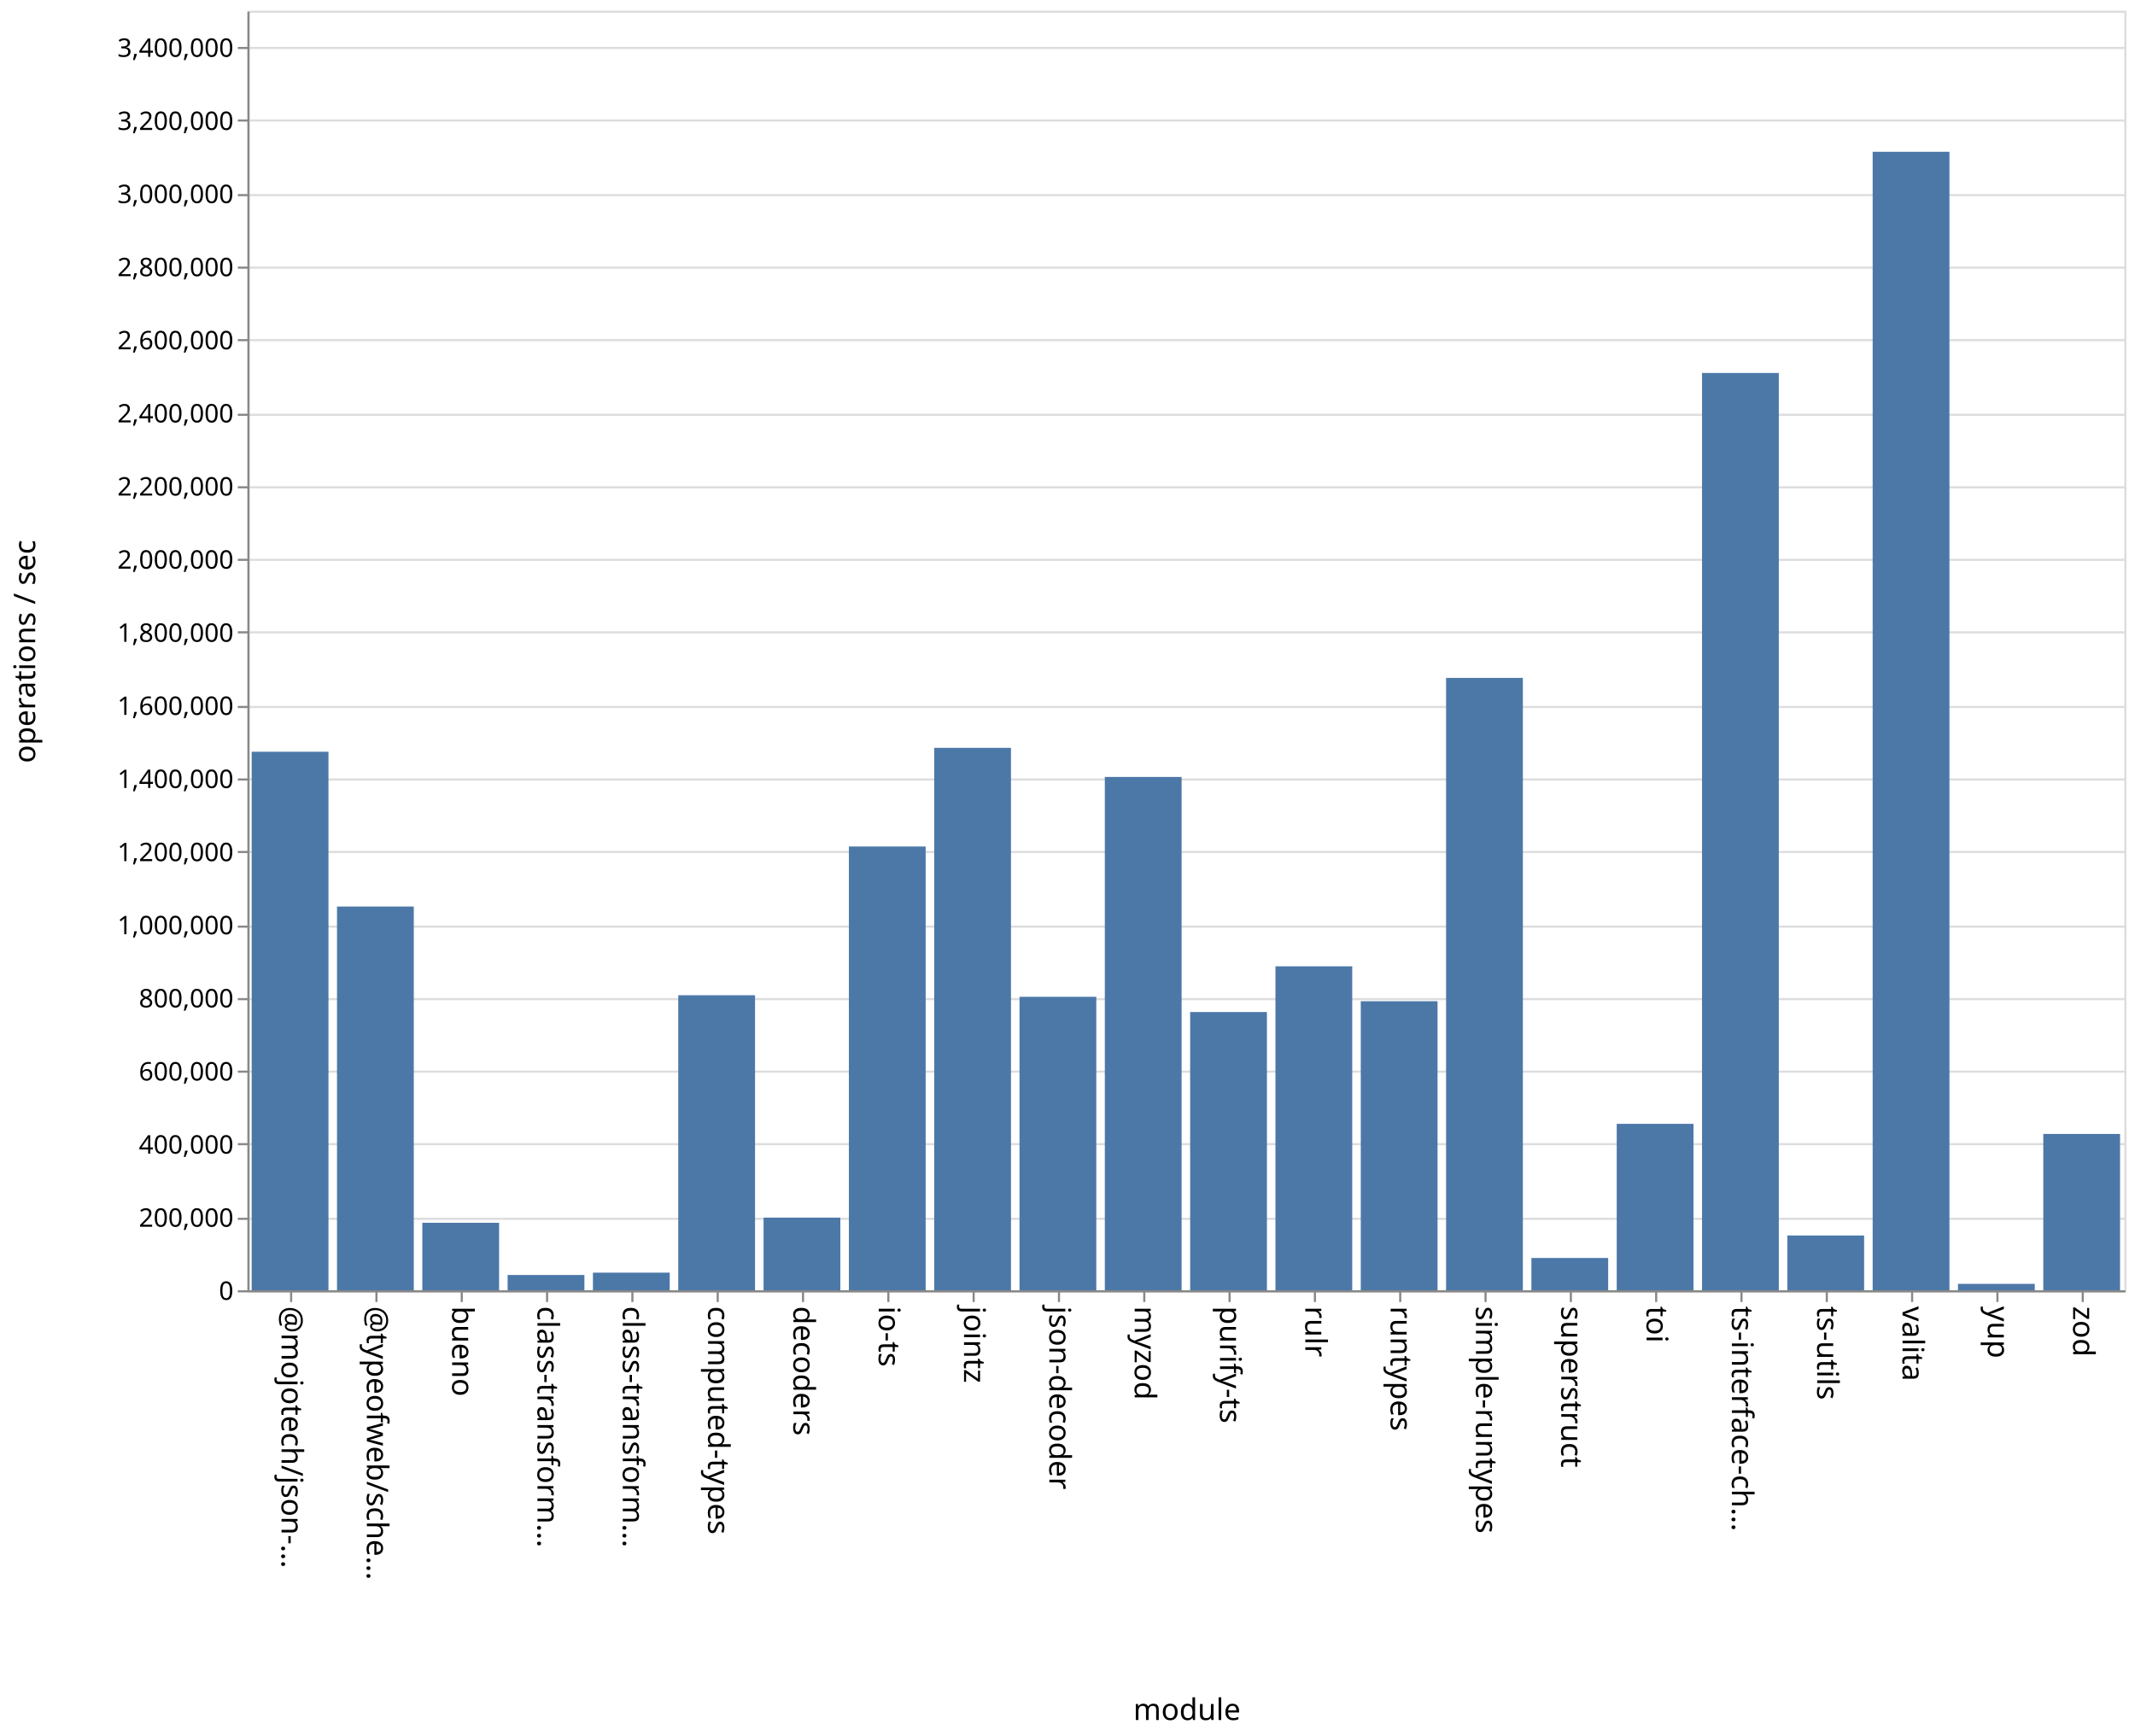
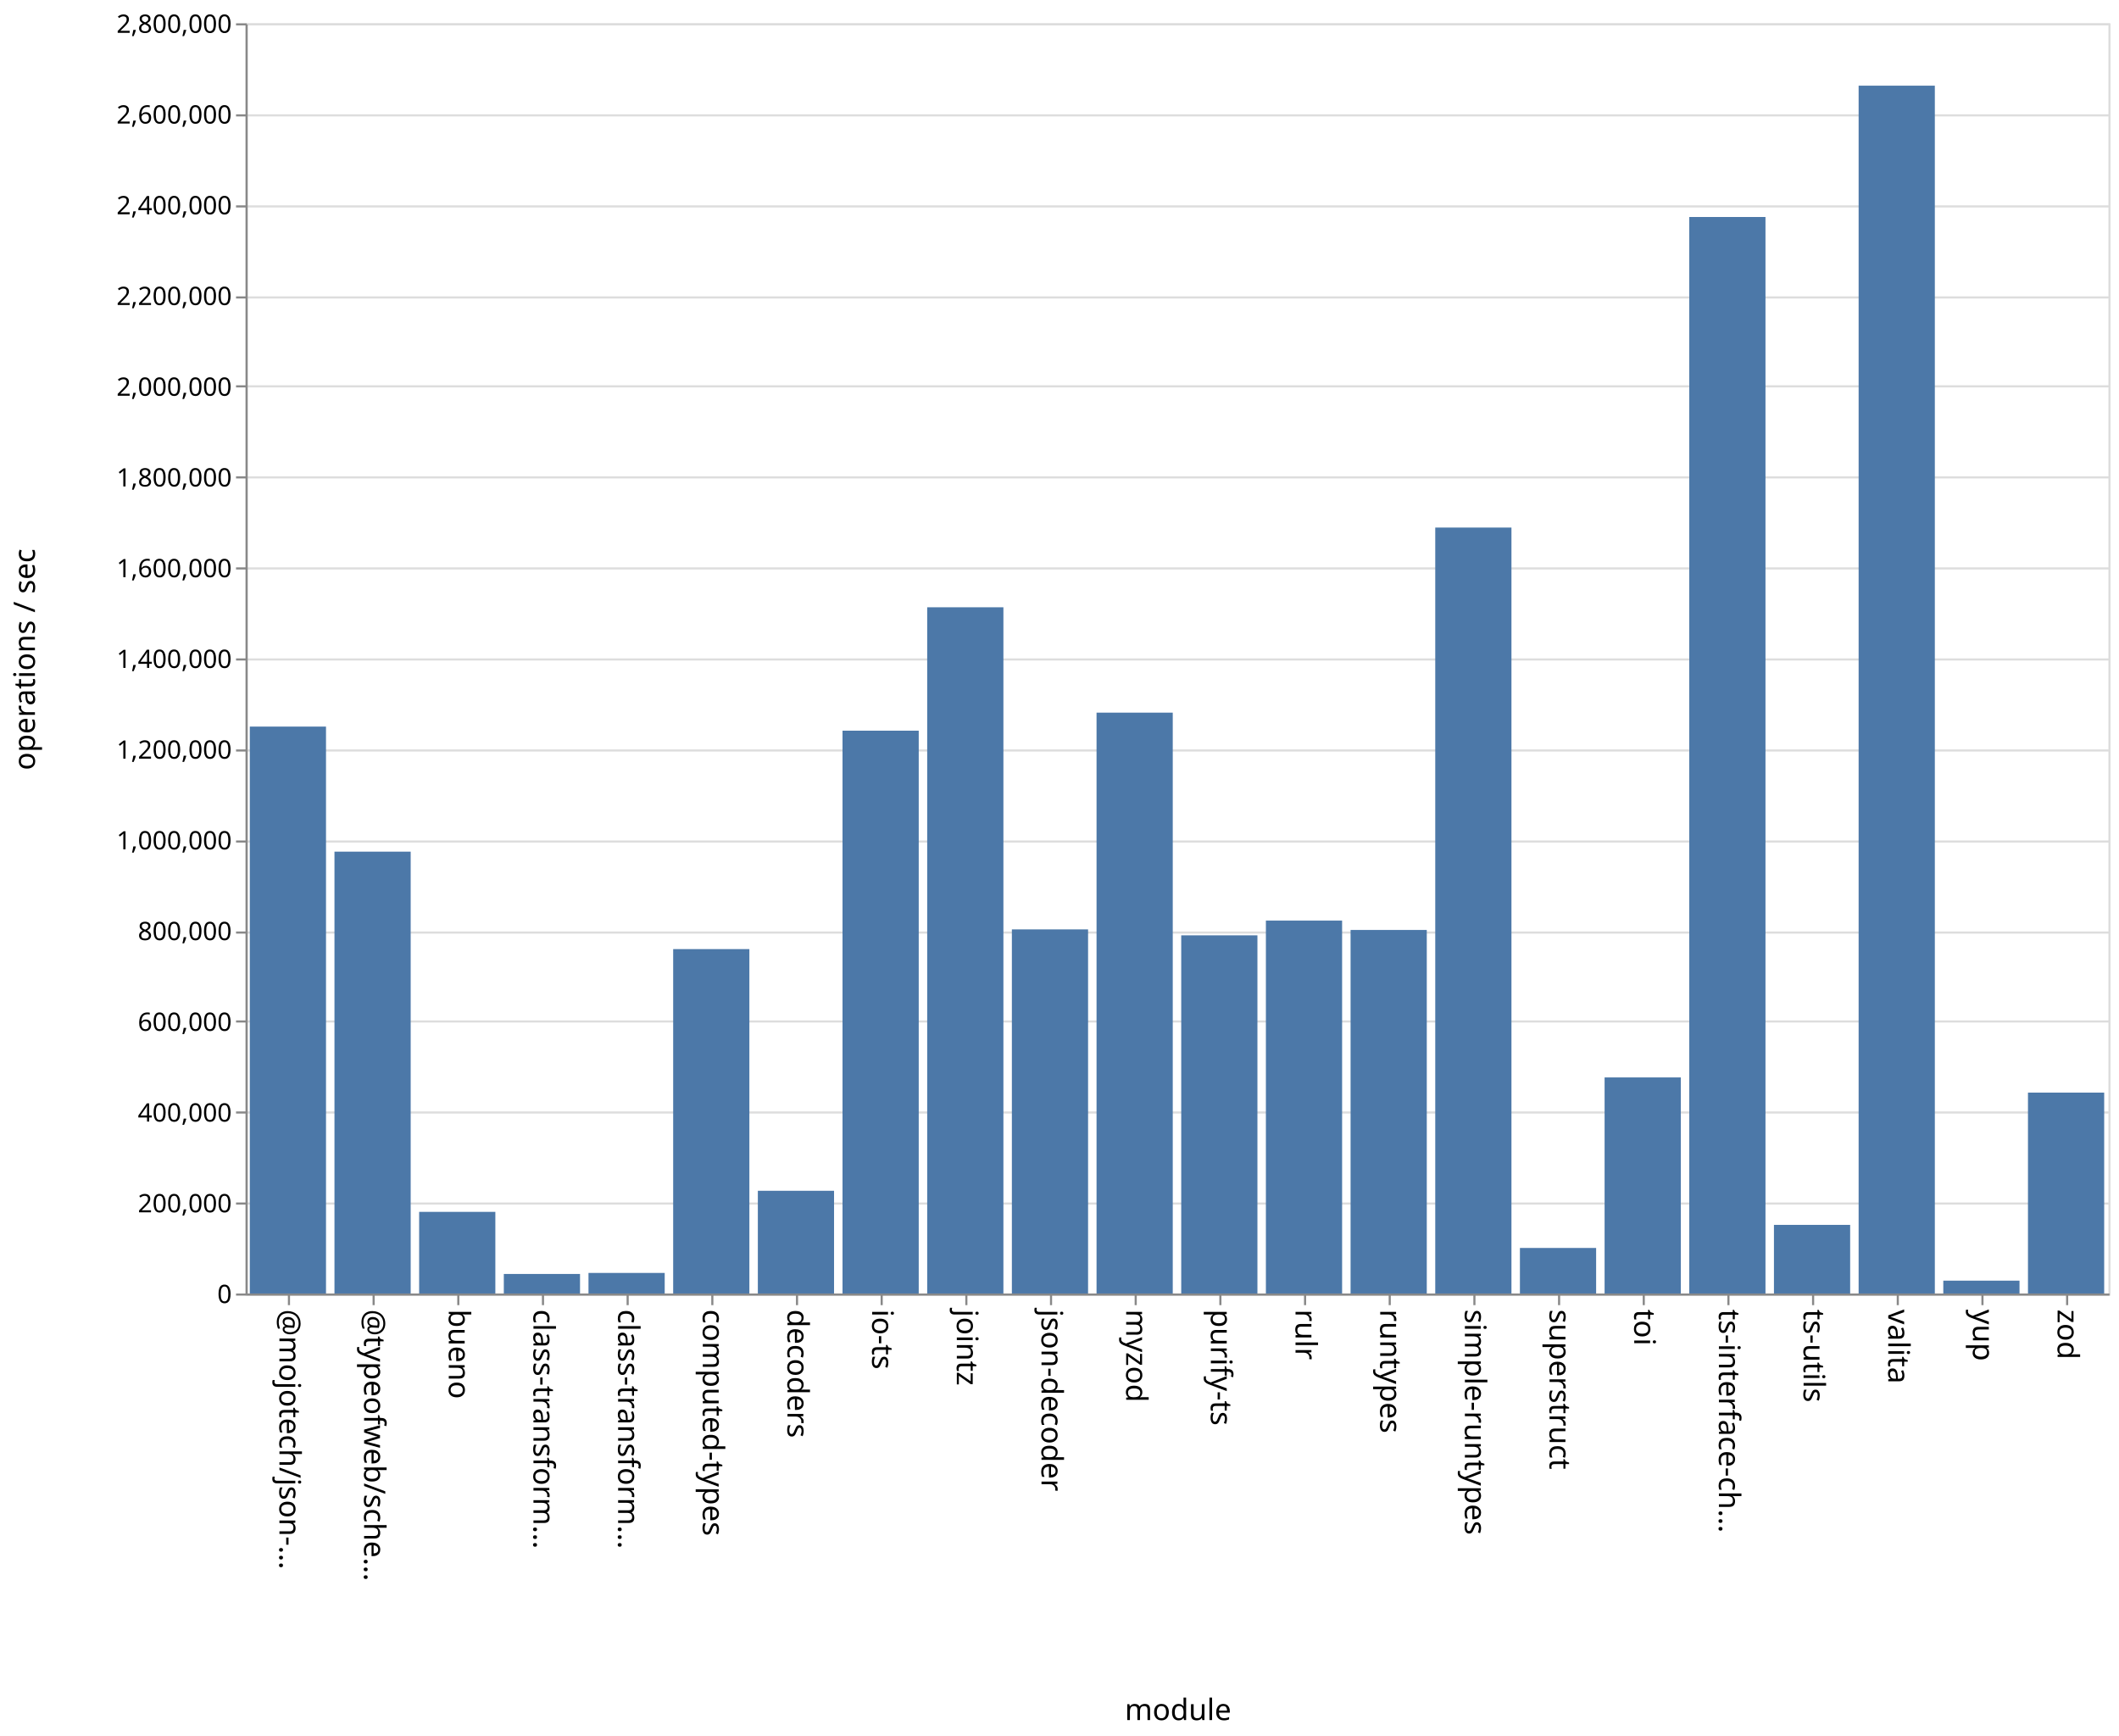
- <svg xmlns="http://www.w3.org/2000/svg" class="marks" width="1001" height="814">
-   <path fill="#fff" d="M0 0h1001v814H0z" />
+ <svg xmlns="http://www.w3.org/2000/svg" class="marks" width="1001" height="820">
+   <path fill="#fff" d="M0 0h1001v820H0z" />
  <g class="mark-group role-frame root" aria-roledescription="group mark container" fill="none" stroke-miterlimit="10">
-     <path class="background" aria-hidden="true" d="M116.5 5.5h880v600h-880Z" stroke="#ddd" />
-     <g class="mark-group role-axis" aria-roledescription="axis" aria-label="Y-axis for a linear scale with values from 0 to 3,500,000">
-       <path class="background" aria-hidden="true" d="M116.5 5.5Z" pointer-events="none" />
+     <path class="background" aria-hidden="true" d="M116.5 11.5h880v600h-880Z" stroke="#ddd" />
+     <g class="mark-group role-axis" aria-roledescription="axis" aria-label="Y-axis for a linear scale with values from 0 to 2,800,000">
+       <path class="background" aria-hidden="true" d="M116.5 11.5Z" pointer-events="none" />
      <g class="mark-rule role-axis-grid" pointer-events="none" stroke="#ddd">
-         <path d="M116.5 605.5h880M116.5 571.5h880M116.5 536.5h880M116.5 502.5h880M116.5 468.5h880M116.5 434.5h880M116.5 399.5h880M116.5 365.5h880M116.5 331.5h880M116.5 296.5h880M116.5 262.5h880M116.5 228.5h880M116.5 194.5h880M116.5 159.5h880M116.5 125.5h880M116.5 91.5h880M116.5 56.5h880M116.5 22.5h880" />
+         <path d="M116.5 611.5h880M116.5 568.5h880M116.5 525.5h880M116.5 482.5h880M116.5 440.5h880M116.5 397.5h880M116.5 354.5h880M116.5 311.5h880M116.5 268.5h880M116.5 225.5h880M116.5 182.5h880M116.5 140.5h880M116.5 97.5h880M116.5 54.5h880M116.5 11.5h880" />
      </g>
    </g>
    <g pointer-events="none" class="mark-group role-axis" aria-roledescription="axis" aria-label="X-axis titled 'module' for a discrete scale with 22 values: @mojotech/json-type-validation, @typeofweb/schema, bueno, class-transformer-validator-async, class-transformer-validator-sync, ending with zod">
-       <path class="background" aria-hidden="true" d="M116.5 605.5Z" />
+       <path class="background" aria-hidden="true" d="M116.5 611.5Z" />
      <g class="mark-rule role-axis-tick" stroke="#888">
-         <path d="M136.5 605.5v5M176.5 605.5v5M216.5 605.5v5M256.5 605.5v5M296.5 605.5v5M336.5 605.5v5M376.5 605.5v5M416.5 605.5v5M456.5 605.5v5M496.5 605.5v5M536.5 605.5v5M576.5 605.5v5M616.5 605.5v5M656.5 605.5v5M696.5 605.5v5M736.5 605.5v5M776.5 605.5v5M816.5 605.5v5M856.5 605.5v5M896.5 605.5v5M936.5 605.5v5M976.5 605.5v5" />
+         <path d="M136.5 611.5v5M176.5 611.5v5M216.5 611.5v5M256.5 611.5v5M296.5 611.5v5M336.5 611.5v5M376.5 611.5v5M416.5 611.5v5M456.5 611.5v5M496.5 611.5v5M536.5 611.5v5M576.5 611.5v5M616.5 611.5v5M656.5 611.5v5M696.5 611.5v5M736.5 611.5v5M776.5 611.5v5M816.5 611.5v5M856.5 611.5v5M896.5 611.5v5M936.5 611.5v5M976.5 611.5v5" />
      </g>
      <g class="mark-text role-axis-label" font-family="sans-serif" font-size="14" fill="#000">
-         <text transform="rotate(90 -240.25 372.25)">@mojotech/json-…</text>
-         <text transform="rotate(90 -220.25 392.25)">@typeofweb/sche…</text>
-         <text transform="rotate(90 -200.25 412.25)">bueno</text>
-         <text transform="rotate(90 -180.25 432.25)">class-transform…</text>
-         <text transform="rotate(90 -160.25 452.25)">class-transform…</text>
-         <text transform="rotate(90 -140.25 472.25)">computed-types</text>
-         <text transform="rotate(90 -120.25 492.25)">decoders</text>
-         <text transform="rotate(90 -100.25 512.25)">io-ts</text>
-         <text transform="rotate(90 -80.25 532.25)">jointz</text>
-         <text transform="rotate(90 -60.25 552.25)">json-decoder</text>
-         <text transform="rotate(90 -40.25 572.25)">myzod</text>
-         <text transform="rotate(90 -20.25 592.25)">purify-ts</text>
-         <text transform="rotate(90 -.25 612.25)">rulr</text>
-         <text transform="rotate(90 19.75 632.25)">runtypes</text>
-         <text transform="rotate(90 39.75 652.25)">simple-runtypes</text>
-         <text transform="rotate(90 59.75 672.25)">superstruct</text>
-         <text transform="rotate(90 79.75 692.25)">toi</text>
-         <text transform="rotate(90 99.75 712.25)">ts-interface-ch…</text>
-         <text transform="rotate(90 119.75 732.25)">ts-utils</text>
-         <text transform="rotate(90 139.75 752.25)">valita</text>
-         <text transform="rotate(90 159.75 772.25)">yup</text>
-         <text transform="rotate(90 179.75 792.25)">zod</text>
+         <text transform="rotate(90 -243.25 375.25)">@mojotech/json-…</text>
+         <text transform="rotate(90 -223.25 395.25)">@typeofweb/sche…</text>
+         <text transform="rotate(90 -203.25 415.25)">bueno</text>
+         <text transform="rotate(90 -183.25 435.25)">class-transform…</text>
+         <text transform="rotate(90 -163.25 455.25)">class-transform…</text>
+         <text transform="rotate(90 -143.25 475.25)">computed-types</text>
+         <text transform="rotate(90 -123.25 495.25)">decoders</text>
+         <text transform="rotate(90 -103.25 515.25)">io-ts</text>
+         <text transform="rotate(90 -83.25 535.25)">jointz</text>
+         <text transform="rotate(90 -63.25 555.25)">json-decoder</text>
+         <text transform="rotate(90 -43.25 575.25)">myzod</text>
+         <text transform="rotate(90 -23.25 595.25)">purify-ts</text>
+         <text transform="rotate(90 -3.25 615.25)">rulr</text>
+         <text transform="rotate(90 16.75 635.25)">runtypes</text>
+         <text transform="rotate(90 36.75 655.25)">simple-runtypes</text>
+         <text transform="rotate(90 56.75 675.25)">superstruct</text>
+         <text transform="rotate(90 76.75 695.25)">toi</text>
+         <text transform="rotate(90 96.75 715.25)">ts-interface-ch…</text>
+         <text transform="rotate(90 116.75 735.25)">ts-utils</text>
+         <text transform="rotate(90 136.75 755.25)">valita</text>
+         <text transform="rotate(90 156.75 775.25)">yup</text>
+         <text transform="rotate(90 176.75 795.25)">zod</text>
      </g>
-       <path stroke="#888" d="M116.5 605.5h880" class="mark-rule role-axis-domain" />
-       <text text-anchor="middle" transform="translate(556.5 806.5)" font-family="sans-serif" font-size="14" fill="#000" class="mark-text role-axis-title">module</text>
+       <path stroke="#888" d="M116.5 611.5h880" class="mark-rule role-axis-domain" />
+       <text text-anchor="middle" transform="translate(556.5 812.5)" font-family="sans-serif" font-size="14" fill="#000" class="mark-text role-axis-title">module</text>
    </g>
-     <g pointer-events="none" class="mark-group role-axis" aria-roledescription="axis" aria-label="Y-axis titled 'operations / sec' for a linear scale with values from 0 to 3,500,000">
-       <path class="background" aria-hidden="true" d="M116.5 5.5Z" />
+     <g pointer-events="none" class="mark-group role-axis" aria-roledescription="axis" aria-label="Y-axis titled 'operations / sec' for a linear scale with values from 0 to 2,800,000">
+       <path class="background" aria-hidden="true" d="M116.5 11.5Z" />
      <g class="mark-rule role-axis-tick" stroke="#888">
-         <path d="M116.5 605.5h-5M116.5 571.5h-5M116.5 536.5h-5M116.5 502.5h-5M116.5 468.5h-5M116.5 434.5h-5M116.5 399.5h-5M116.5 365.5h-5M116.5 331.5h-5M116.5 296.5h-5M116.5 262.5h-5M116.5 228.5h-5M116.5 194.5h-5M116.5 159.5h-5M116.5 125.5h-5M116.5 91.5h-5M116.5 56.5h-5M116.5 22.5h-5" />
+         <path d="M116.5 611.5h-5M116.5 568.5h-5M116.5 525.5h-5M116.5 482.5h-5M116.5 440.5h-5M116.5 397.5h-5M116.5 354.5h-5M116.5 311.5h-5M116.5 268.5h-5M116.5 225.5h-5M116.5 182.5h-5M116.5 140.5h-5M116.5 97.5h-5M116.5 54.5h-5M116.5 11.5h-5" />
      </g>
      <g class="mark-text role-axis-label" text-anchor="end" font-family="sans-serif" font-size="12" fill="#000">
-         <text transform="translate(109.5 609.5)">0</text>
-         <text transform="translate(109.5 575.214)">200,000</text>
-         <text transform="translate(109.5 540.929)">400,000</text>
-         <text transform="translate(109.5 506.643)">600,000</text>
-         <text transform="translate(109.5 472.357)">800,000</text>
-         <text transform="translate(109.5 438.071)">1,000,000</text>
-         <text transform="translate(109.5 403.786)">1,200,000</text>
-         <text transform="translate(109.5 369.5)">1,400,000</text>
-         <text transform="translate(109.5 335.214)">1,600,000</text>
-         <text transform="translate(109.5 300.929)">1,800,000</text>
-         <text transform="translate(109.5 266.643)">2,000,000</text>
-         <text transform="translate(109.5 232.357)">2,200,000</text>
-         <text transform="translate(109.5 198.071)">2,400,000</text>
-         <text transform="translate(109.5 163.786)">2,600,000</text>
-         <text transform="translate(109.5 129.5)">2,800,000</text>
-         <text transform="translate(109.5 95.214)">3,000,000</text>
-         <text transform="translate(109.5 60.929)">3,200,000</text>
-         <text transform="translate(109.5 26.643)">3,400,000</text>
+         <text transform="translate(109.5 615.5)">0</text>
+         <text transform="translate(109.5 572.643)">200,000</text>
+         <text transform="translate(109.5 529.786)">400,000</text>
+         <text transform="translate(109.5 486.929)">600,000</text>
+         <text transform="translate(109.5 444.071)">800,000</text>
+         <text transform="translate(109.5 401.214)">1,000,000</text>
+         <text transform="translate(109.5 358.357)">1,200,000</text>
+         <text transform="translate(109.5 315.5)">1,400,000</text>
+         <text transform="translate(109.5 272.643)">1,600,000</text>
+         <text transform="translate(109.5 229.786)">1,800,000</text>
+         <text transform="translate(109.5 186.929)">2,000,000</text>
+         <text transform="translate(109.5 144.071)">2,200,000</text>
+         <text transform="translate(109.5 101.214)">2,400,000</text>
+         <text transform="translate(109.5 58.357)">2,600,000</text>
+         <text transform="translate(109.5 15.5)">2,800,000</text>
      </g>
-       <path stroke="#888" d="M116.5 605.5V5.5" class="mark-rule role-axis-domain" />
-       <text text-anchor="middle" transform="rotate(-90 161 144.5)" font-family="sans-serif" font-size="14" fill="#000" class="mark-text role-axis-title">operations / sec</text>
+       <path stroke="#888" d="M116.5 611.5v-600" class="mark-rule role-axis-domain" />
+       <text text-anchor="middle" transform="rotate(-90 164 147.5)" font-family="sans-serif" font-size="14" fill="#000" class="mark-text role-axis-title">operations / sec</text>
    </g>
    <g class="mark-rect role-mark marks" aria-roledescription="rect mark container" fill="#4c78a8">
-       <path d="M198 573.366h36V605h-36ZM238 597.844h36V605h-36ZM278 596.752h36V605h-36ZM318 466.675h36V605h-36ZM358 570.946h36V605h-36ZM398 396.924h36V605h-36ZM438 350.666h36V605h-36ZM478 467.401h36V605h-36ZM118 352.488h36V605h-36ZM518 364.309h36V605h-36ZM558 474.538h36V605h-36ZM598 453.105h36V605h-36ZM638 469.476h36V605h-36ZM678 317.87h36V605h-36ZM718 589.864h36V605h-36ZM758 526.97h36V605h-36ZM798 174.883h36V605h-36ZM838 579.32h36V605h-36ZM158 425.069h36V605h-36ZM878 71.18h36V605h-36ZM918 602.004h36V605h-36ZM958 531.707h36V605h-36Z" />
+       <path d="M198 572.439h36V611h-36ZM238 601.773h36V611h-36ZM278 601.283h36V611h-36ZM318 448.318h36V611h-36ZM358 562.478h36V611h-36ZM398 345.142h36V611h-36ZM438 286.856h36V611h-36ZM478 439.001h36V611h-36ZM118 343.217h36V611h-36ZM518 336.626h36V611h-36ZM558 441.81h36V611h-36ZM598 434.85h36V611h-36ZM638 439.271h36V611h-36ZM678 249.197h36V611h-36ZM718 589.485h36V611h-36ZM758 508.934h36V611h-36ZM798 102.501h36V611h-36ZM838 578.585h36V611h-36ZM158 402.283h36V611h-36ZM878 40.466h36V611h-36ZM918 604.928h36V611h-36ZM958 516.102h36V611h-36Z" />
    </g>
  </g>
</svg>
